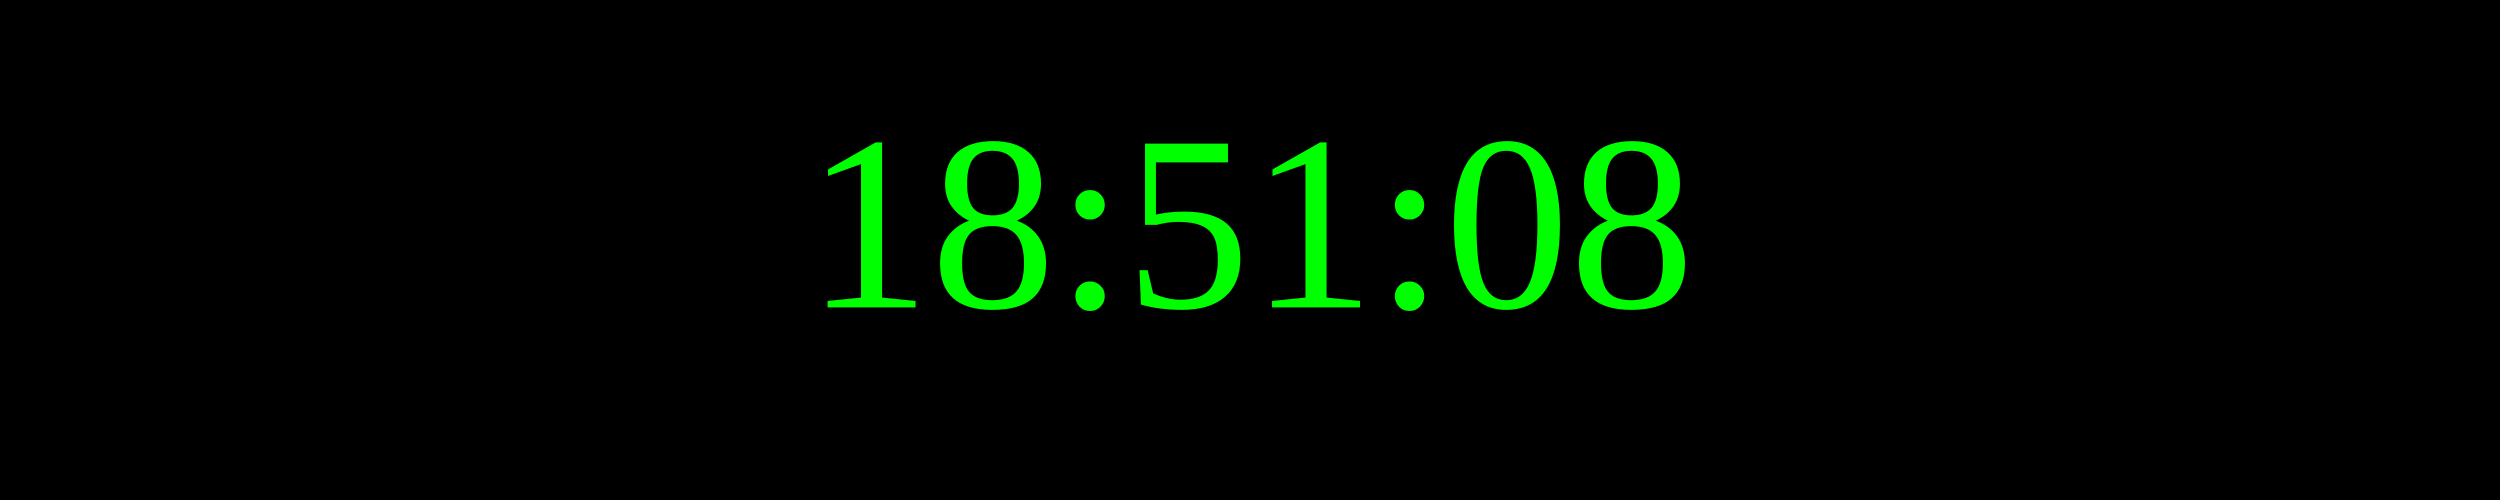
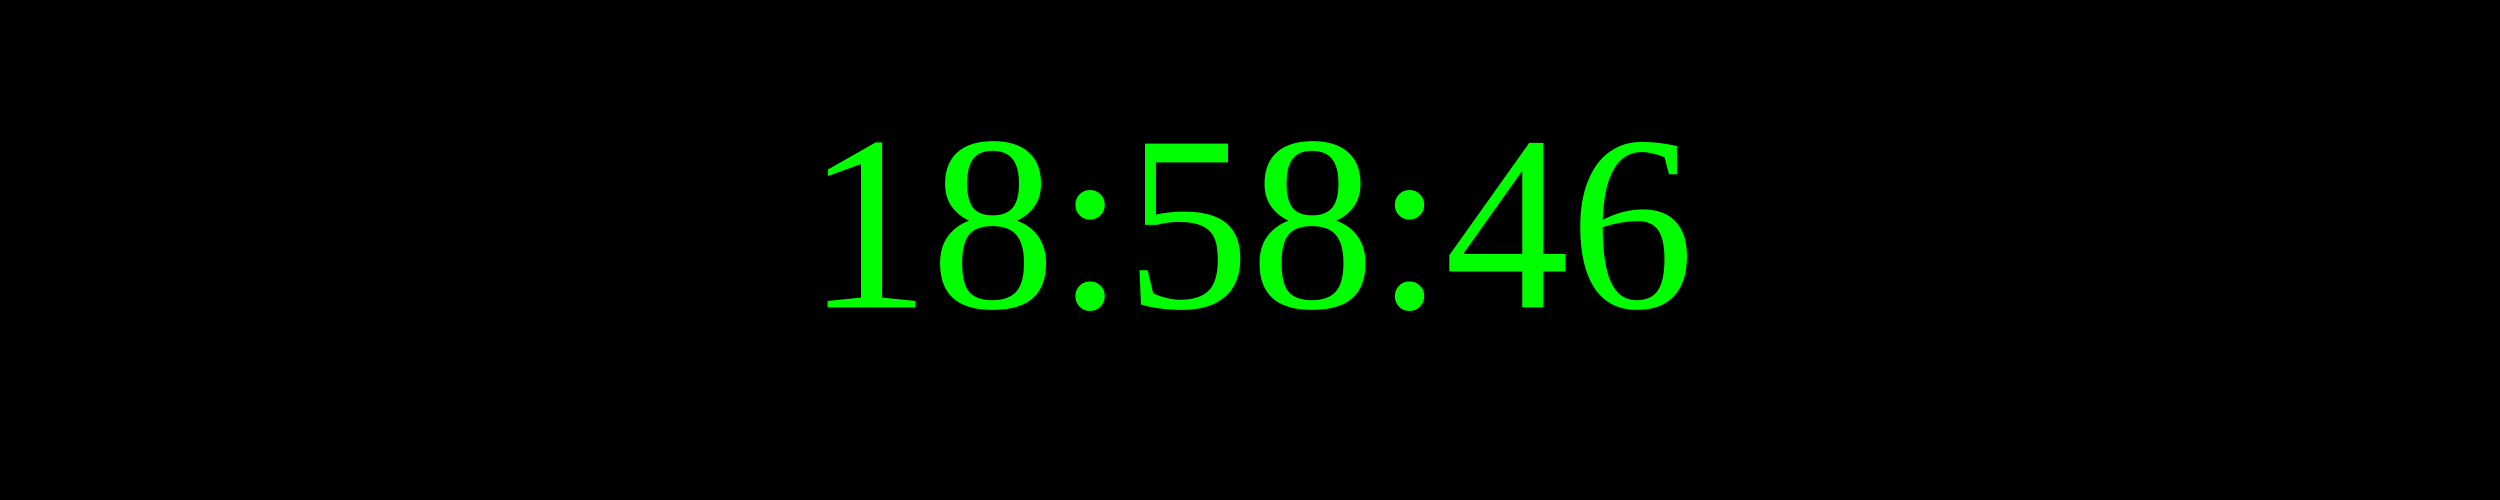
<svg xmlns="http://www.w3.org/2000/svg" width="250" height="50">
  <rect width="100%" height="100%" fill="black" />
  <text x="50%" y="50%" font-size="25" fill="lime" text-anchor="middle" dominant-baseline="middle">
- 18:51:08
+ 18:58:46
</text>
</svg>
